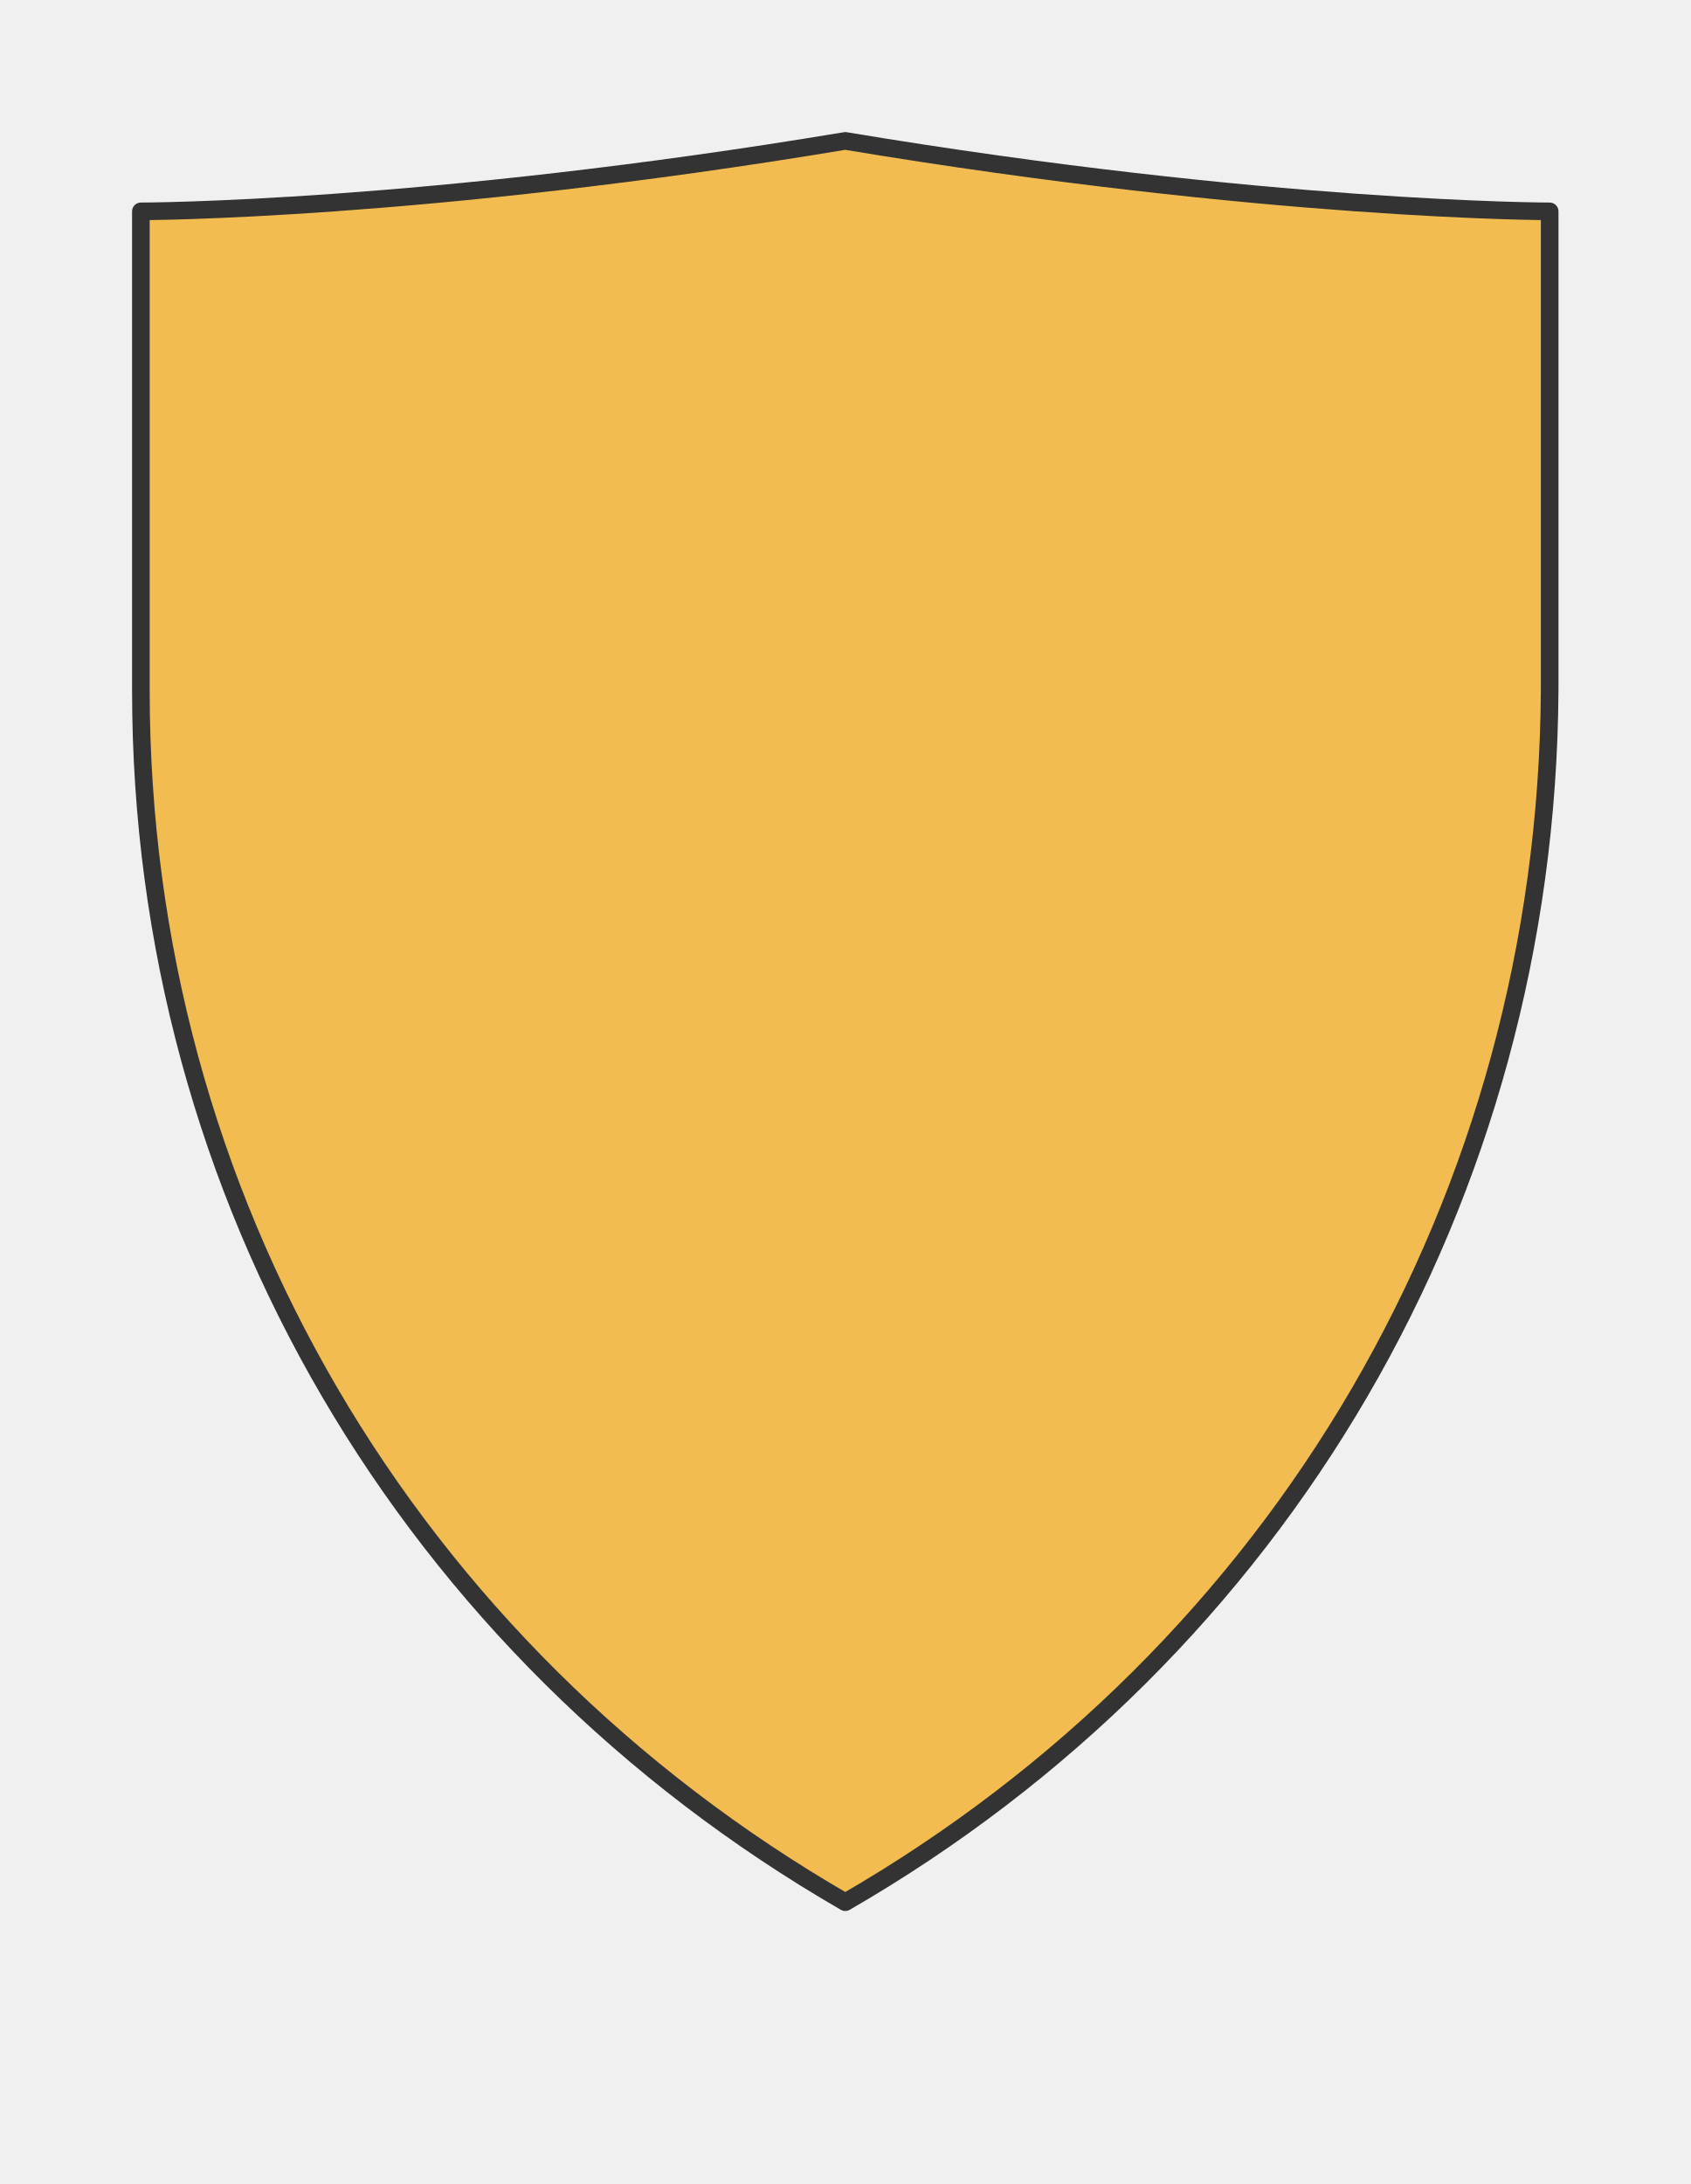
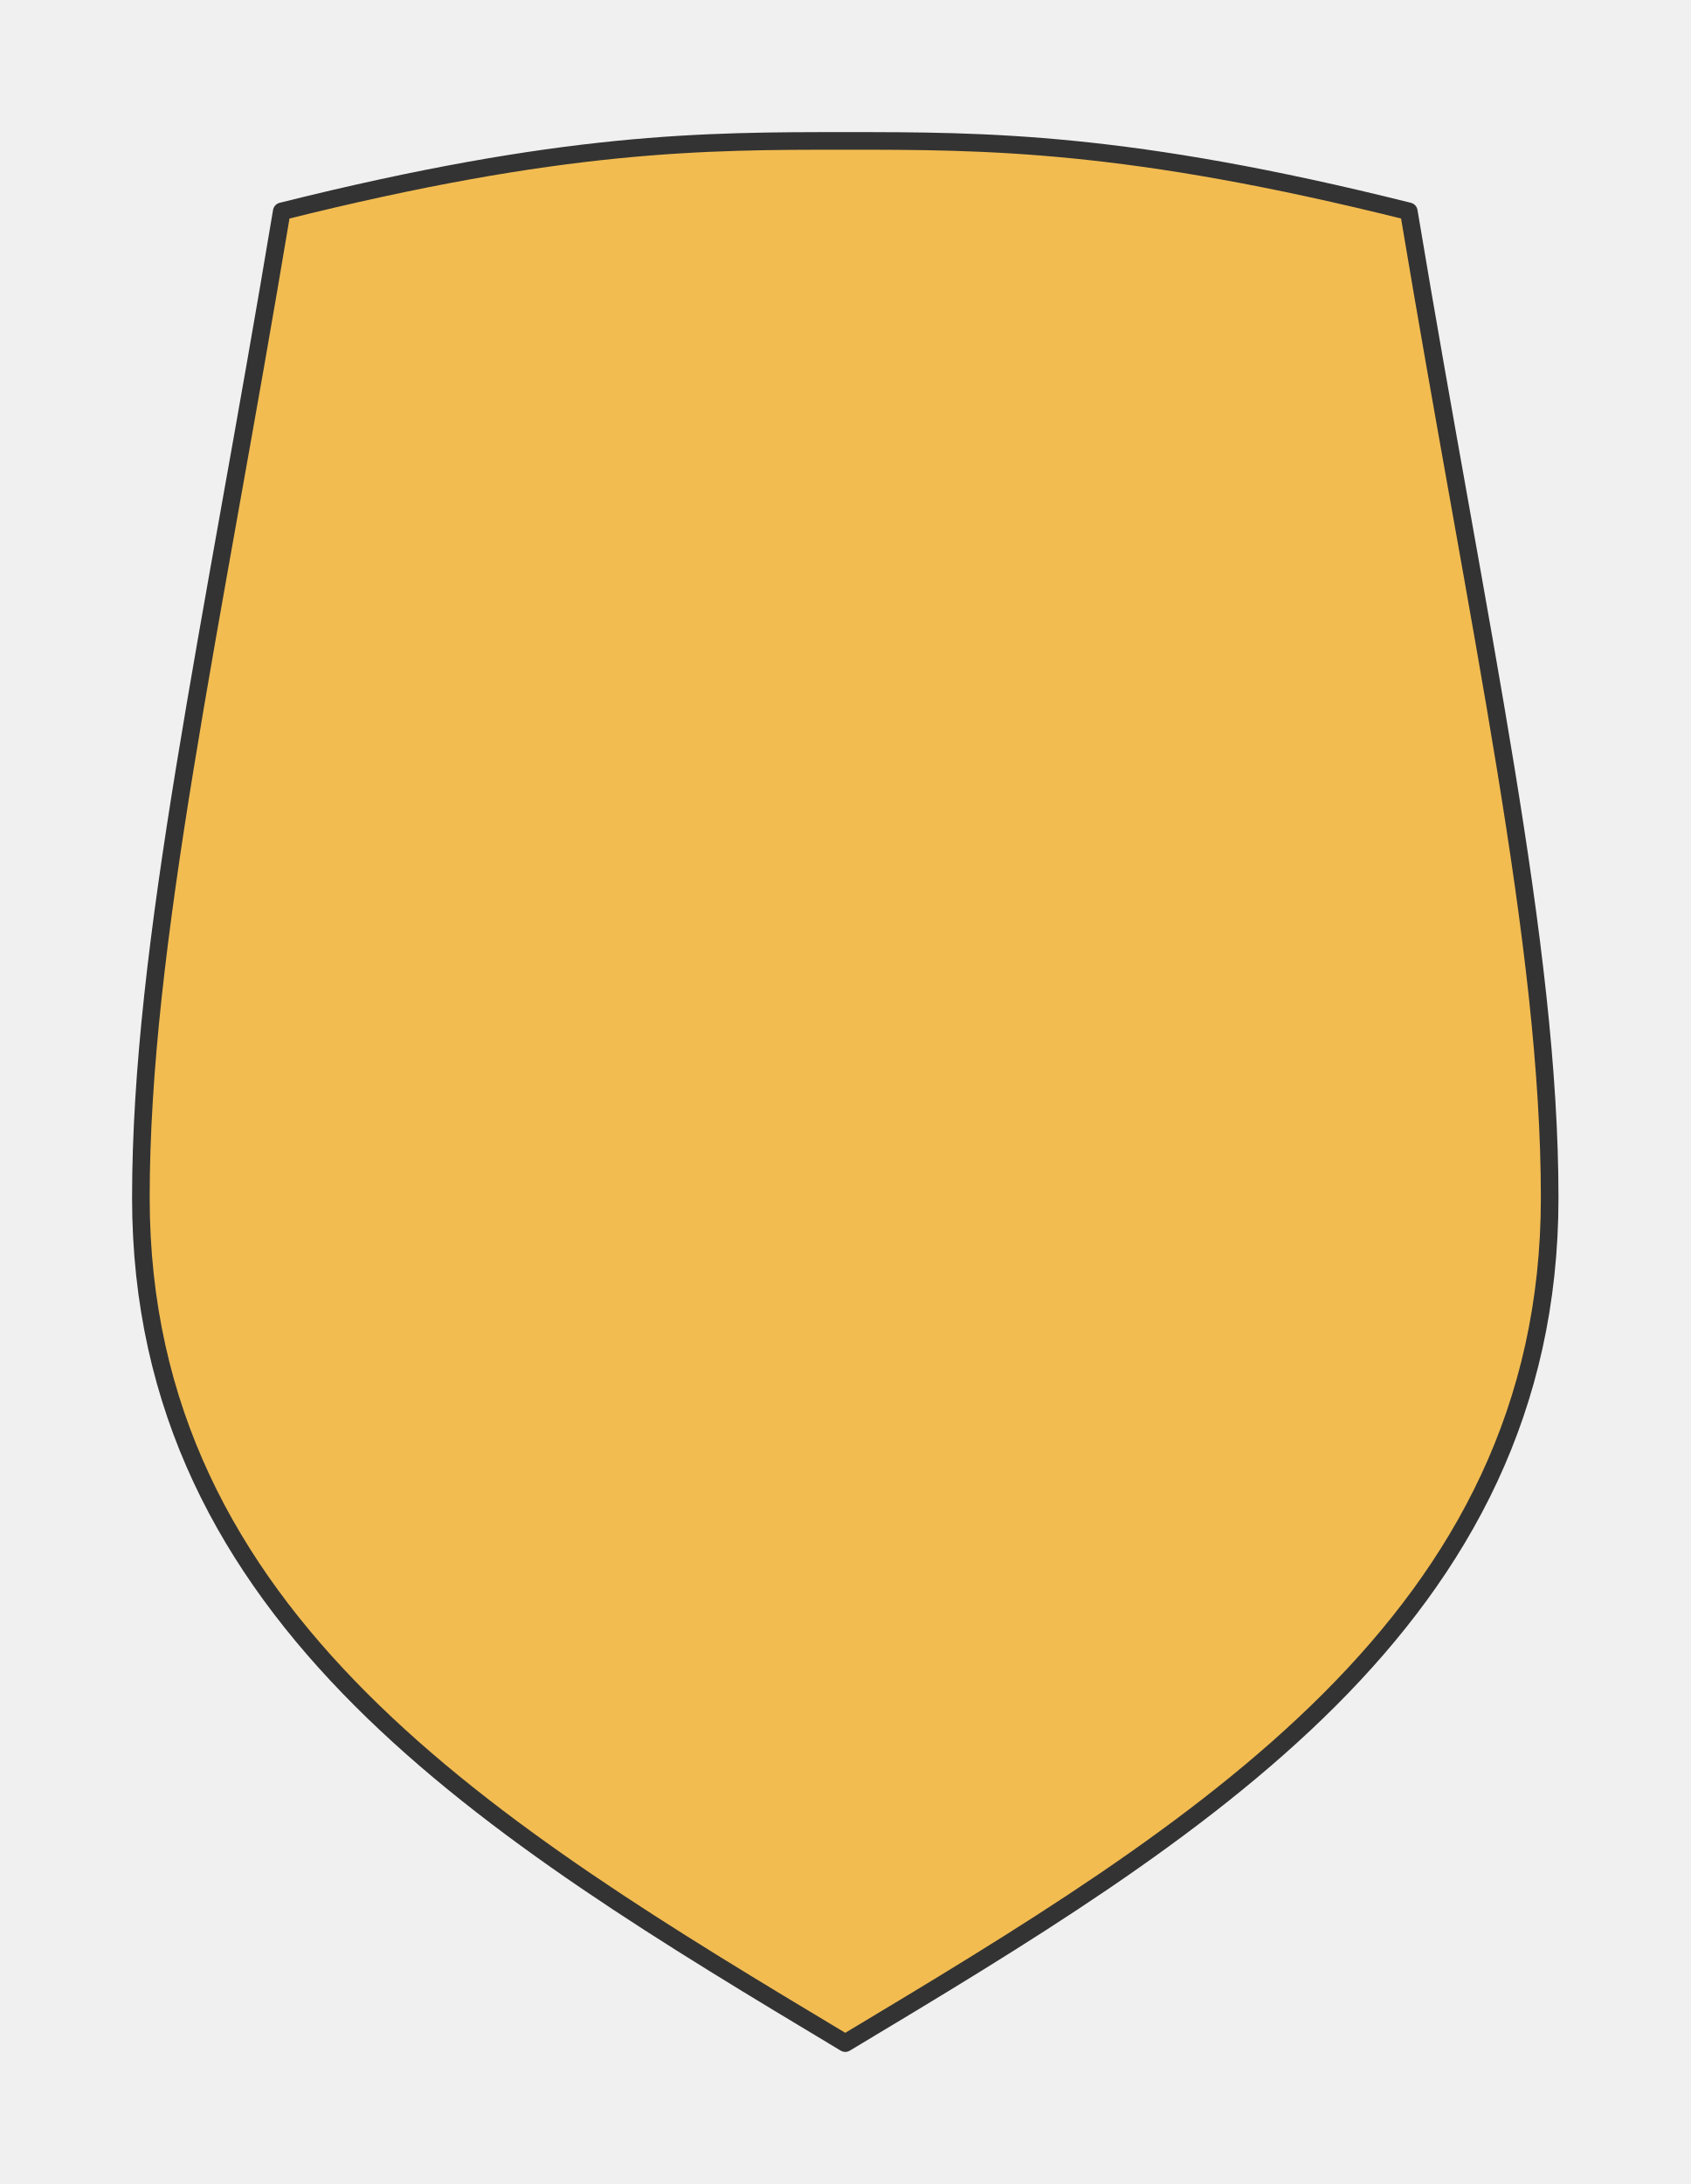
<svg xmlns="http://www.w3.org/2000/svg" viewBox="-4 -4 48 62" preserveAspectRatio="xMidYMin slice">
  <defs>
    <mask id="a">
-       <path d="M20 0c12 2 20 2 20 2v13.6C39.913 30 32.376 42.855 20 50 7.624 42.855 0 30 0 15.6V2s8 0 20-2z" clip-rule="evenodd" fill-rule="evenodd" fill="#fff" />
+       <path d="M20 0c4 0 8 0 16 2 2 12 4 20.8 4 28 0 12-10 18-20 24C10 48 0 42 0 30c0-7.2 2-16 4-28 8-2 12-2 16-2z" clip-rule="evenodd" fill-rule="evenodd" fill="#fff" />
    </mask>
  </defs>
  <g mask="url(#a)">
-     <path d="M20 0c12 2 20 2 20 2v13.6C39.913 30 32.376 42.855 20 50 7.624 42.855 0 30 0 15.6V2s8 0 20-2z" fill-rule="evenodd" fill="#f0f0f0" />
+     <path d="M20 0c4 0 8 0 16 2 2 12 4 20.8 4 28 0 12-10 18-20 24C10 48 0 42 0 30c0-7.2 2-16 4-28 8-2 12-2 16-2z" fill-rule="evenodd" fill="#f0f0f0" />
    <path fill="#f2bc51" style="cursor:pointer" d="M-1000-1000h2000v2000h-2000z" />
  </g>
-   <path d="M20 0c12 2 20 2 20 2v13.6C39.913 30 32.376 42.855 20 50 7.624 42.855 0 30 0 15.6V2s8 0 20-2z" stroke="#333" stroke-width=".5" fill="none" stroke-linecap="round" stroke-linejoin="round" />
+   <path d="M20 0c4 0 8 0 16 2 2 12 4 20.8 4 28 0 12-10 18-20 24C10 48 0 42 0 30c0-7.2 2-16 4-28 8-2 12-2 16-2z" stroke="#333" stroke-width=".5" fill="none" stroke-linecap="round" stroke-linejoin="round" />
</svg>
